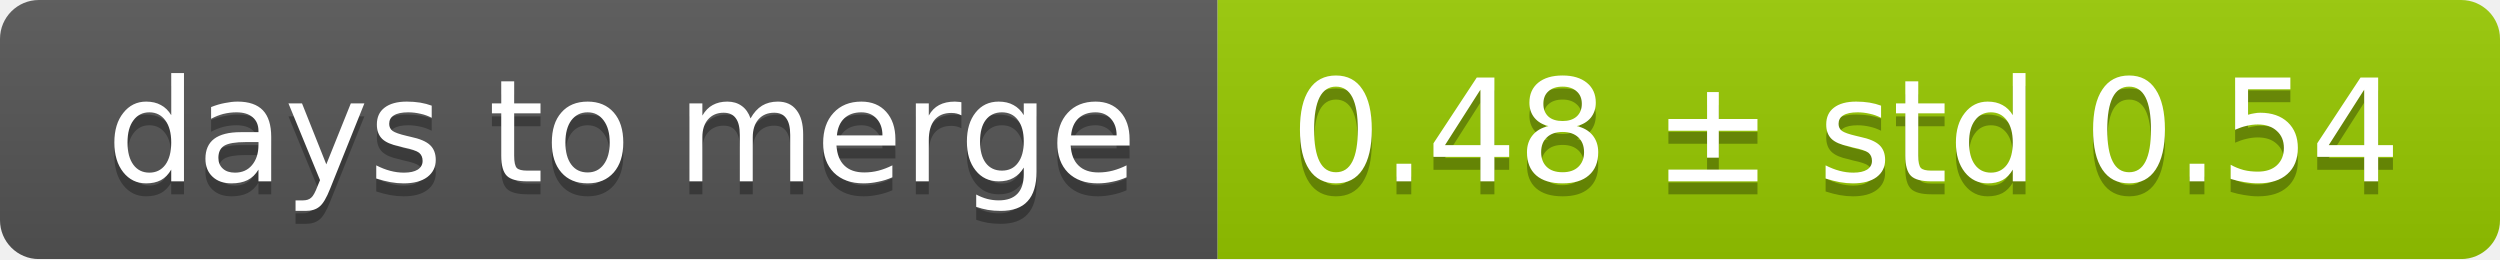
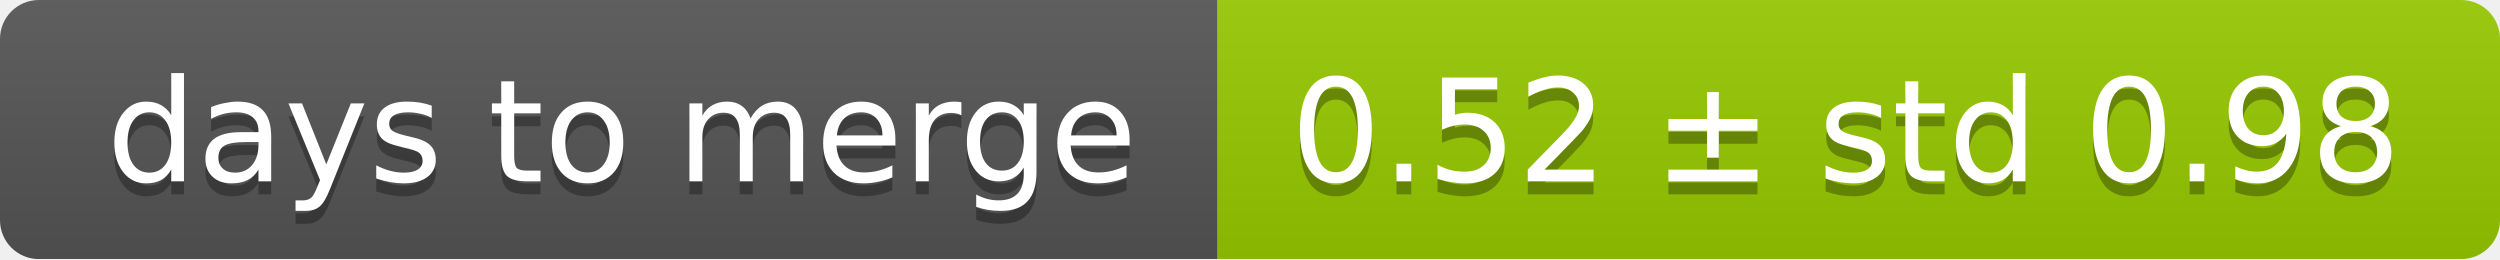
<svg xmlns="http://www.w3.org/2000/svg" width="193" height="20">
  <linearGradient id="smooth" x2="0" y2="100%">
    <stop offset="0" stop-color="#bbb" stop-opacity=".1" />
    <stop offset="1" stop-opacity=".1" />
  </linearGradient>
  <mask id="round">
    <rect width="193" height="20" rx="3" fill="#fff" />
  </mask>
  <g mask="url(#round)">
    <rect width="94" height="20" fill="#555" />
    <rect x="94" width="99" height="20" fill="#97ca00" />
    <rect width="193" height="20" fill="url(#smooth)" />
  </g>
  <g fill="#fff" text-anchor="middle" font-family="DejaVu Sans,Verdana,Geneva,sans-serif" font-size="11">
    <text x="48" y="15" fill="#010101" fill-opacity=".3">days to merge</text>
    <text x="48" y="14">days to merge</text>
-     <text x="142.5" y="15" fill="#010101" fill-opacity=".3">0.48 ± std 0.54</text>
-     <text x="142.5" y="14">0.48 ± std 0.54</text>
+     <text x="142.5" y="15" fill="#010101" fill-opacity=".3">0.52 ± std 0.98</text>
+     <text x="142.5" y="14">0.52 ± std 0.98</text>
  </g>
</svg>
